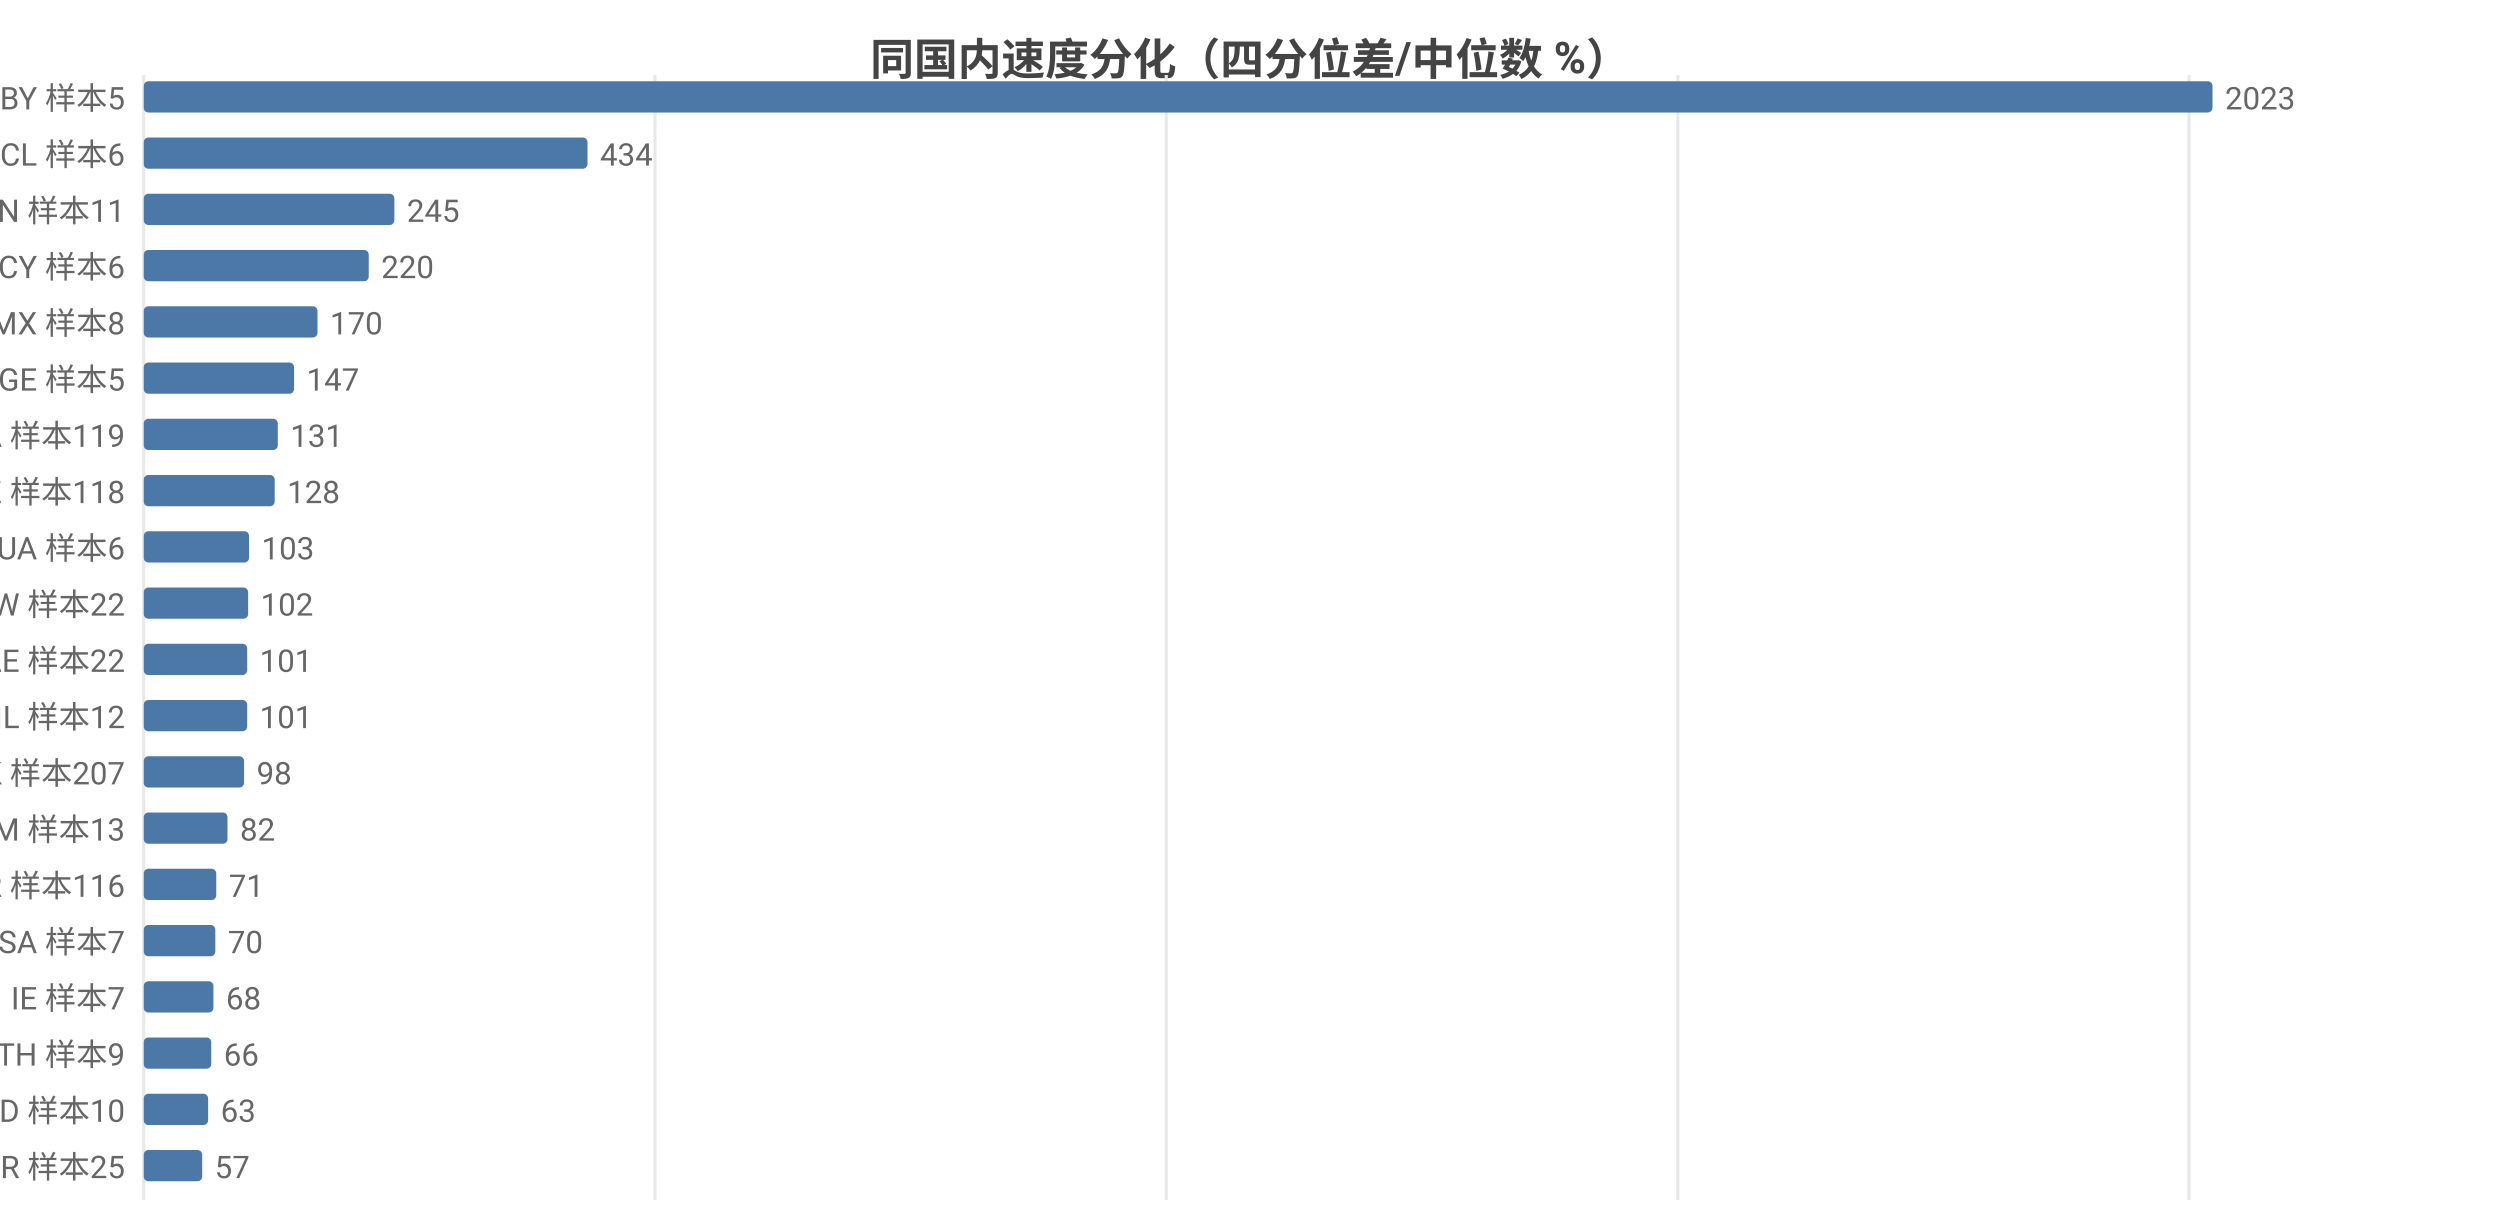
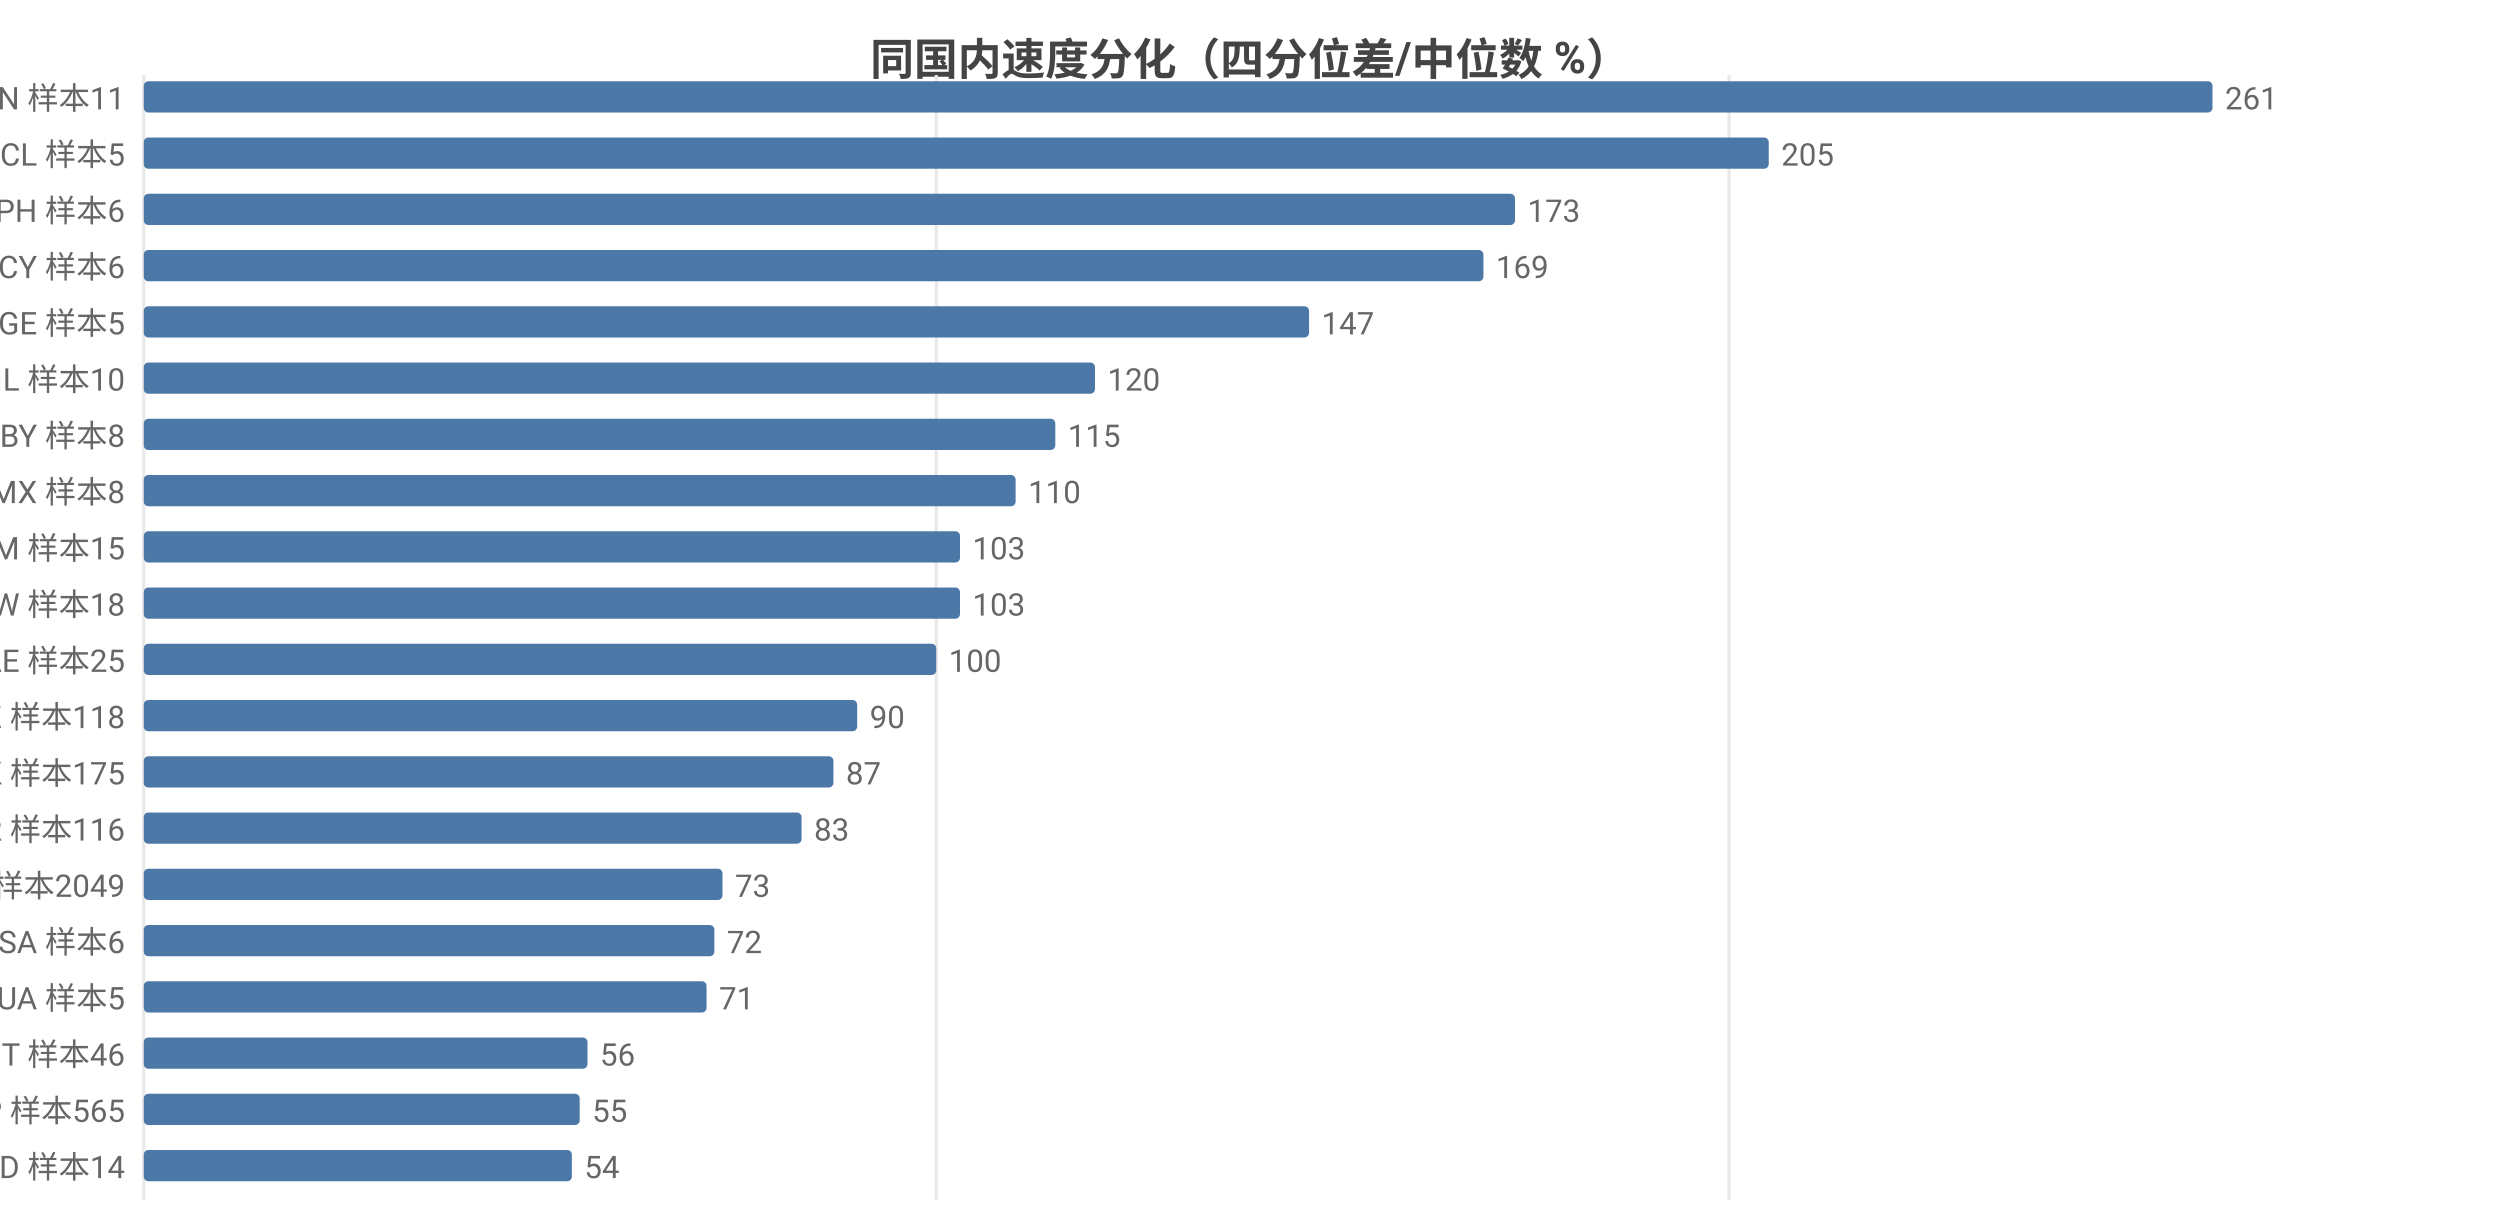
<svg xmlns="http://www.w3.org/2000/svg" width="800" height="392" viewBox="0 0 800 392">
  <rect width="800" height="392" fill="#ffffff" />
  <style>text{font-family:system-ui,-apple-system,'Segoe UI',Roboto,'PingFang SC','Microsoft YaHei','Noto Sans CJK SC',sans-serif}.g{stroke:#e8e8e8;stroke-width:1}.a{stroke:#999;stroke-width:1}.t{font-size:10px;fill:#666}.m{font-size:10px;text-anchor:middle;fill:#666}.e{font-size:10px;text-anchor:end;fill:#666}.l{font-size:11px;fill:#333}.tt{font-size:14px;font-weight:600;text-anchor:middle;fill:#444}.em{font-size:13px;text-anchor:middle;fill:#999}</style>
  <text class="tt" x="400.0" y="24">同国内速度分化（四分位差/中位数 %）</text>
  <line class="g" x1="46" y1="24" x2="46" y2="384" />
-   <line class="g" x1="209.6" y1="24" x2="209.6" y2="384" />
-   <line class="g" x1="373.2" y1="24" x2="373.2" y2="384" />
-   <line class="g" x1="536.9" y1="24" x2="536.9" y2="384" />
-   <line class="g" x1="700.5" y1="24" x2="700.5" y2="384" />
-   <text class="e" x="40" y="35">BY 样本5</text>
+   <line class="g" x1="299.6" y1="24" x2="299.6" y2="384" />
+   <line class="g" x1="553.3" y1="24" x2="553.3" y2="384" />
+   <text class="e" x="40" y="35">CN 样本11</text>
  <rect x="46" y="26" width="662" height="10" fill="#4c78a8" rx="1.5" />
-   <text class="t" x="712" y="35">2023</text>
-   <text class="e" x="40" y="53">CL 样本6</text>
-   <rect x="46" y="44" width="142.0" height="10" fill="#4c78a8" rx="1.5" />
-   <text class="t" x="192.0" y="53">434</text>
-   <text class="e" x="40" y="71">CN 样本11</text>
-   <rect x="46" y="62" width="80.2" height="10" fill="#4c78a8" rx="1.5" />
-   <text class="t" x="130.2" y="71">245</text>
+   <text class="t" x="712" y="35">261</text>
+   <text class="e" x="40" y="53">CL 样本5</text>
+   <rect x="46" y="44" width="520.0" height="10" fill="#4c78a8" rx="1.5" />
+   <text class="t" x="570.0" y="53">205</text>
+   <text class="e" x="40" y="71">PH 样本6</text>
+   <rect x="46" y="62" width="438.8" height="10" fill="#4c78a8" rx="1.5" />
+   <text class="t" x="488.8" y="71">173</text>
  <text class="e" x="40" y="89">CY 样本6</text>
-   <rect x="46" y="80" width="72.0" height="10" fill="#4c78a8" rx="1.5" />
-   <text class="t" x="122.0" y="89">220</text>
-   <text class="e" x="40" y="107">MX 样本8</text>
-   <rect x="46" y="98" width="55.6" height="10" fill="#4c78a8" rx="1.5" />
-   <text class="t" x="105.6" y="107">170</text>
-   <text class="e" x="40" y="125">GE 样本5</text>
-   <rect x="46" y="116" width="48.1" height="10" fill="#4c78a8" rx="1.5" />
-   <text class="t" x="98.1" y="125">147</text>
-   <text class="e" x="40" y="143">CA 样本119</text>
-   <rect x="46" y="134" width="42.9" height="10" fill="#4c78a8" rx="1.5" />
-   <text class="t" x="92.9" y="143">131</text>
-   <text class="e" x="40" y="161">KZ 样本118</text>
-   <rect x="46" y="152" width="41.9" height="10" fill="#4c78a8" rx="1.5" />
-   <text class="t" x="91.9" y="161">128</text>
-   <text class="e" x="40" y="179">UA 样本6</text>
-   <rect x="46" y="170" width="33.7" height="10" fill="#4c78a8" rx="1.5" />
-   <text class="t" x="83.7" y="179">103</text>
-   <text class="e" x="40" y="197">TW 样本22</text>
-   <rect x="46" y="188" width="33.4" height="10" fill="#4c78a8" rx="1.5" />
-   <text class="t" x="83.4" y="197">102</text>
-   <text class="e" x="40" y="215">AE 样本22</text>
-   <rect x="46" y="206" width="33.1" height="10" fill="#4c78a8" rx="1.5" />
-   <text class="t" x="83.1" y="215">101</text>
-   <text class="e" x="40" y="233">IL 样本12</text>
-   <rect x="46" y="224" width="33.1" height="10" fill="#4c78a8" rx="1.5" />
-   <text class="t" x="83.1" y="233">101</text>
-   <text class="e" x="40" y="251">HK 样本207</text>
-   <rect x="46" y="242" width="32.1" height="10" fill="#4c78a8" rx="1.5" />
-   <text class="t" x="82.1" y="251">98</text>
-   <text class="e" x="40" y="269">AM 样本13</text>
-   <rect x="46" y="260" width="26.8" height="10" fill="#4c78a8" rx="1.5" />
-   <text class="t" x="76.8" y="269">82</text>
-   <text class="e" x="40" y="287">KR 样本116</text>
-   <rect x="46" y="278" width="23.2" height="10" fill="#4c78a8" rx="1.5" />
-   <text class="t" x="73.2" y="287">71</text>
-   <text class="e" x="40" y="305">SA 样本7</text>
-   <rect x="46" y="296" width="22.9" height="10" fill="#4c78a8" rx="1.5" />
-   <text class="t" x="72.9" y="305">70</text>
-   <text class="e" x="40" y="323">IE 样本7</text>
-   <rect x="46" y="314" width="22.3" height="10" fill="#4c78a8" rx="1.5" />
-   <text class="t" x="72.3" y="323">68</text>
-   <text class="e" x="40" y="341">TH 样本9</text>
-   <rect x="46" y="332" width="21.6" height="10" fill="#4c78a8" rx="1.5" />
-   <text class="t" x="71.6" y="341">66</text>
-   <text class="e" x="40" y="359">MD 样本10</text>
-   <rect x="46" y="350" width="20.6" height="10" fill="#4c78a8" rx="1.5" />
-   <text class="t" x="70.6" y="359">63</text>
-   <text class="e" x="40" y="377">BR 样本25</text>
-   <rect x="46" y="368" width="18.7" height="10" fill="#4c78a8" rx="1.5" />
-   <text class="t" x="68.7" y="377">57</text>
+   <rect x="46" y="80" width="428.7" height="10" fill="#4c78a8" rx="1.5" />
+   <text class="t" x="478.7" y="89">169</text>
+   <text class="e" x="40" y="107">GE 样本5</text>
+   <rect x="46" y="98" width="372.9" height="10" fill="#4c78a8" rx="1.5" />
+   <text class="t" x="422.9" y="107">147</text>
+   <text class="e" x="40" y="125">IL 样本10</text>
+   <rect x="46" y="116" width="304.4" height="10" fill="#4c78a8" rx="1.5" />
+   <text class="t" x="354.4" y="125">120</text>
+   <text class="e" x="40" y="143">BY 样本8</text>
+   <rect x="46" y="134" width="291.7" height="10" fill="#4c78a8" rx="1.5" />
+   <text class="t" x="341.7" y="143">115</text>
+   <text class="e" x="40" y="161">MX 样本8</text>
+   <rect x="46" y="152" width="279.0" height="10" fill="#4c78a8" rx="1.5" />
+   <text class="t" x="329.0" y="161">110</text>
+   <text class="e" x="40" y="179">AM 样本15</text>
+   <rect x="46" y="170" width="261.2" height="10" fill="#4c78a8" rx="1.5" />
+   <text class="t" x="311.2" y="179">103</text>
+   <text class="e" x="40" y="197">TW 样本18</text>
+   <rect x="46" y="188" width="261.2" height="10" fill="#4c78a8" rx="1.5" />
+   <text class="t" x="311.2" y="197">103</text>
+   <text class="e" x="40" y="215">AE 样本25</text>
+   <rect x="46" y="206" width="253.6" height="10" fill="#4c78a8" rx="1.5" />
+   <text class="t" x="303.6" y="215">100</text>
+   <text class="e" x="40" y="233">KZ 样本118</text>
+   <rect x="46" y="224" width="228.3" height="10" fill="#4c78a8" rx="1.5" />
+   <text class="t" x="278.3" y="233">90</text>
+   <text class="e" x="40" y="251">HK 样本175</text>
+   <rect x="46" y="242" width="220.7" height="10" fill="#4c78a8" rx="1.5" />
+   <text class="t" x="270.7" y="251">87</text>
+   <text class="e" x="40" y="269">KR 样本116</text>
+   <rect x="46" y="260" width="210.5" height="10" fill="#4c78a8" rx="1.5" />
+   <text class="t" x="260.5" y="269">83</text>
+   <text class="e" x="40" y="287">US 样本2049</text>
+   <rect x="46" y="278" width="185.2" height="10" fill="#4c78a8" rx="1.5" />
+   <text class="t" x="235.2" y="287">73</text>
+   <text class="e" x="40" y="305">SA 样本6</text>
+   <rect x="46" y="296" width="182.6" height="10" fill="#4c78a8" rx="1.5" />
+   <text class="t" x="232.6" y="305">72</text>
+   <text class="e" x="40" y="323">UA 样本5</text>
+   <rect x="46" y="314" width="180.1" height="10" fill="#4c78a8" rx="1.5" />
+   <text class="t" x="230.1" y="323">71</text>
+   <text class="e" x="40" y="341">IT 样本46</text>
+   <rect x="46" y="332" width="142.0" height="10" fill="#4c78a8" rx="1.5" />
+   <text class="t" x="192.0" y="341">56</text>
+   <text class="e" x="40" y="359">JP 样本565</text>
+   <rect x="46" y="350" width="139.5" height="10" fill="#4c78a8" rx="1.5" />
+   <text class="t" x="189.5" y="359">55</text>
+   <text class="e" x="40" y="377">MD 样本14</text>
+   <rect x="46" y="368" width="137.0" height="10" fill="#4c78a8" rx="1.5" />
+   <text class="t" x="187.0" y="377">54</text>
</svg>
